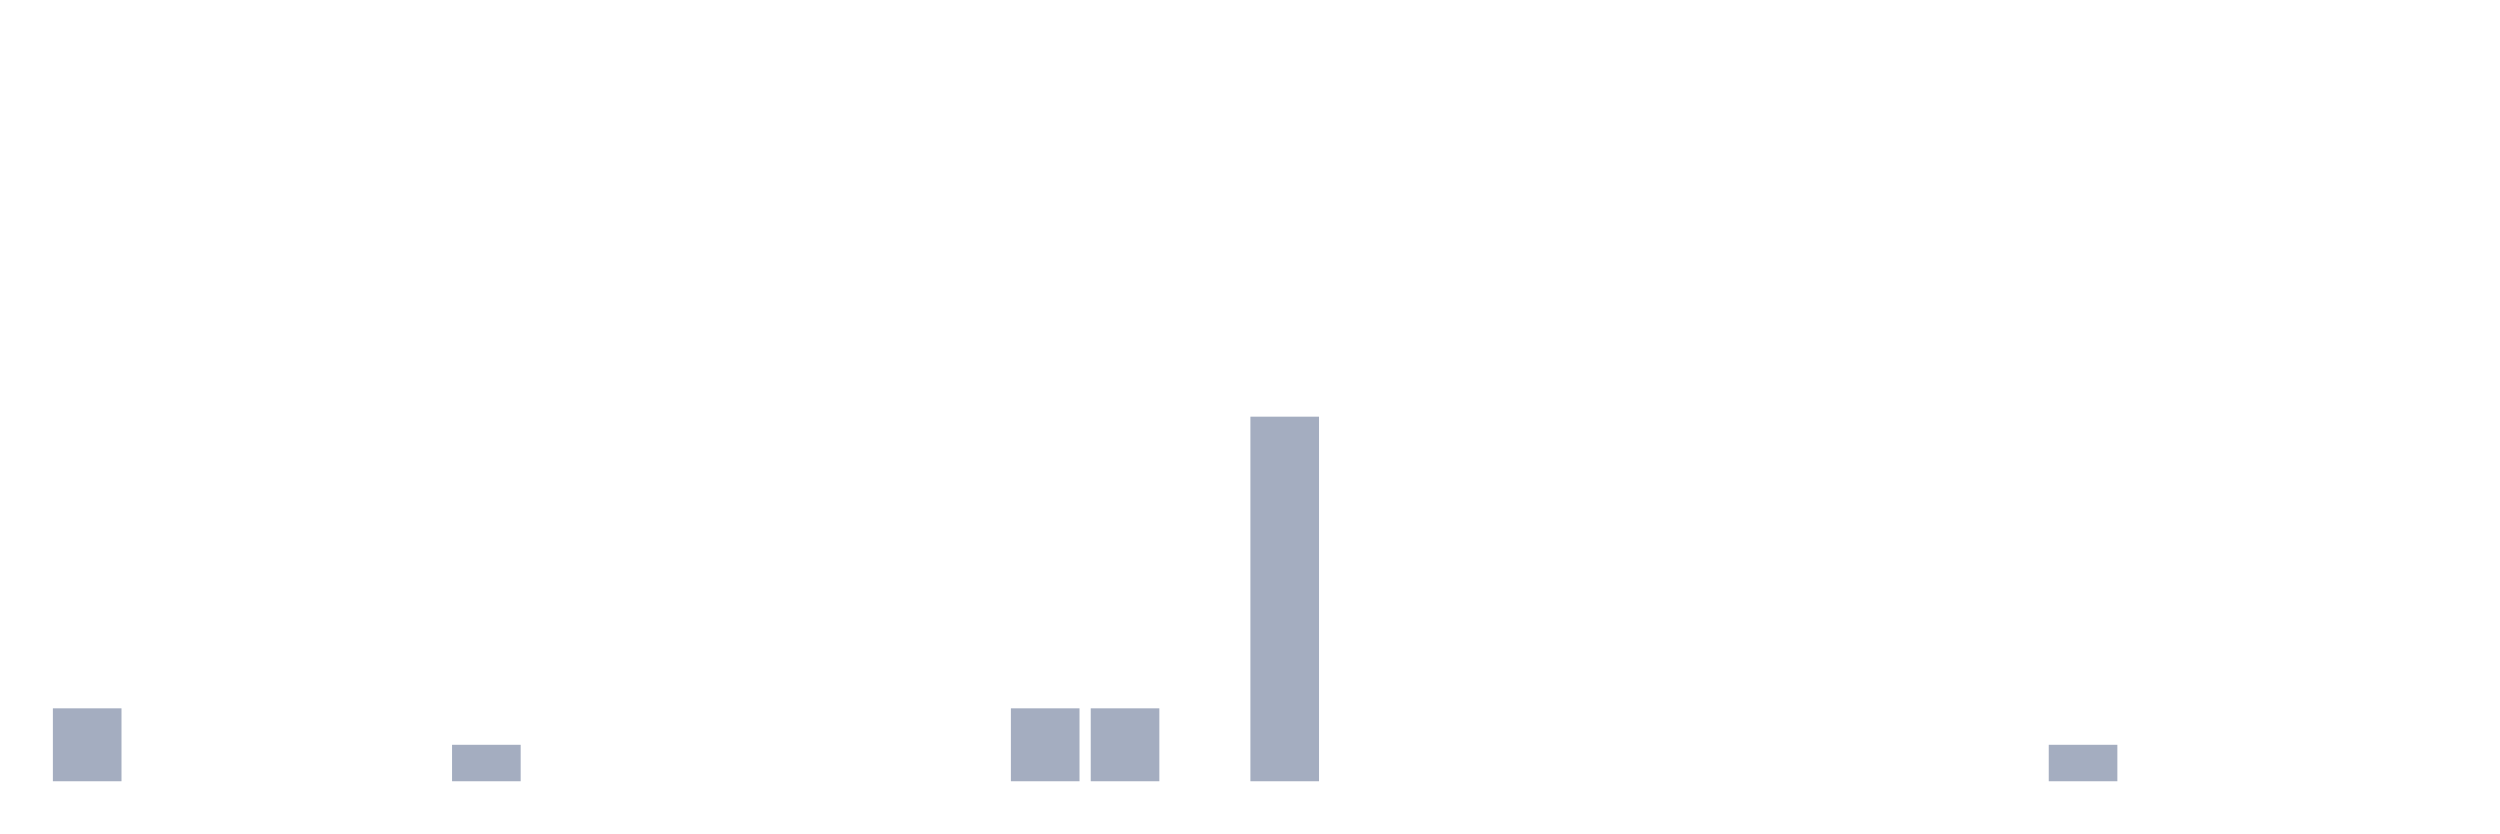
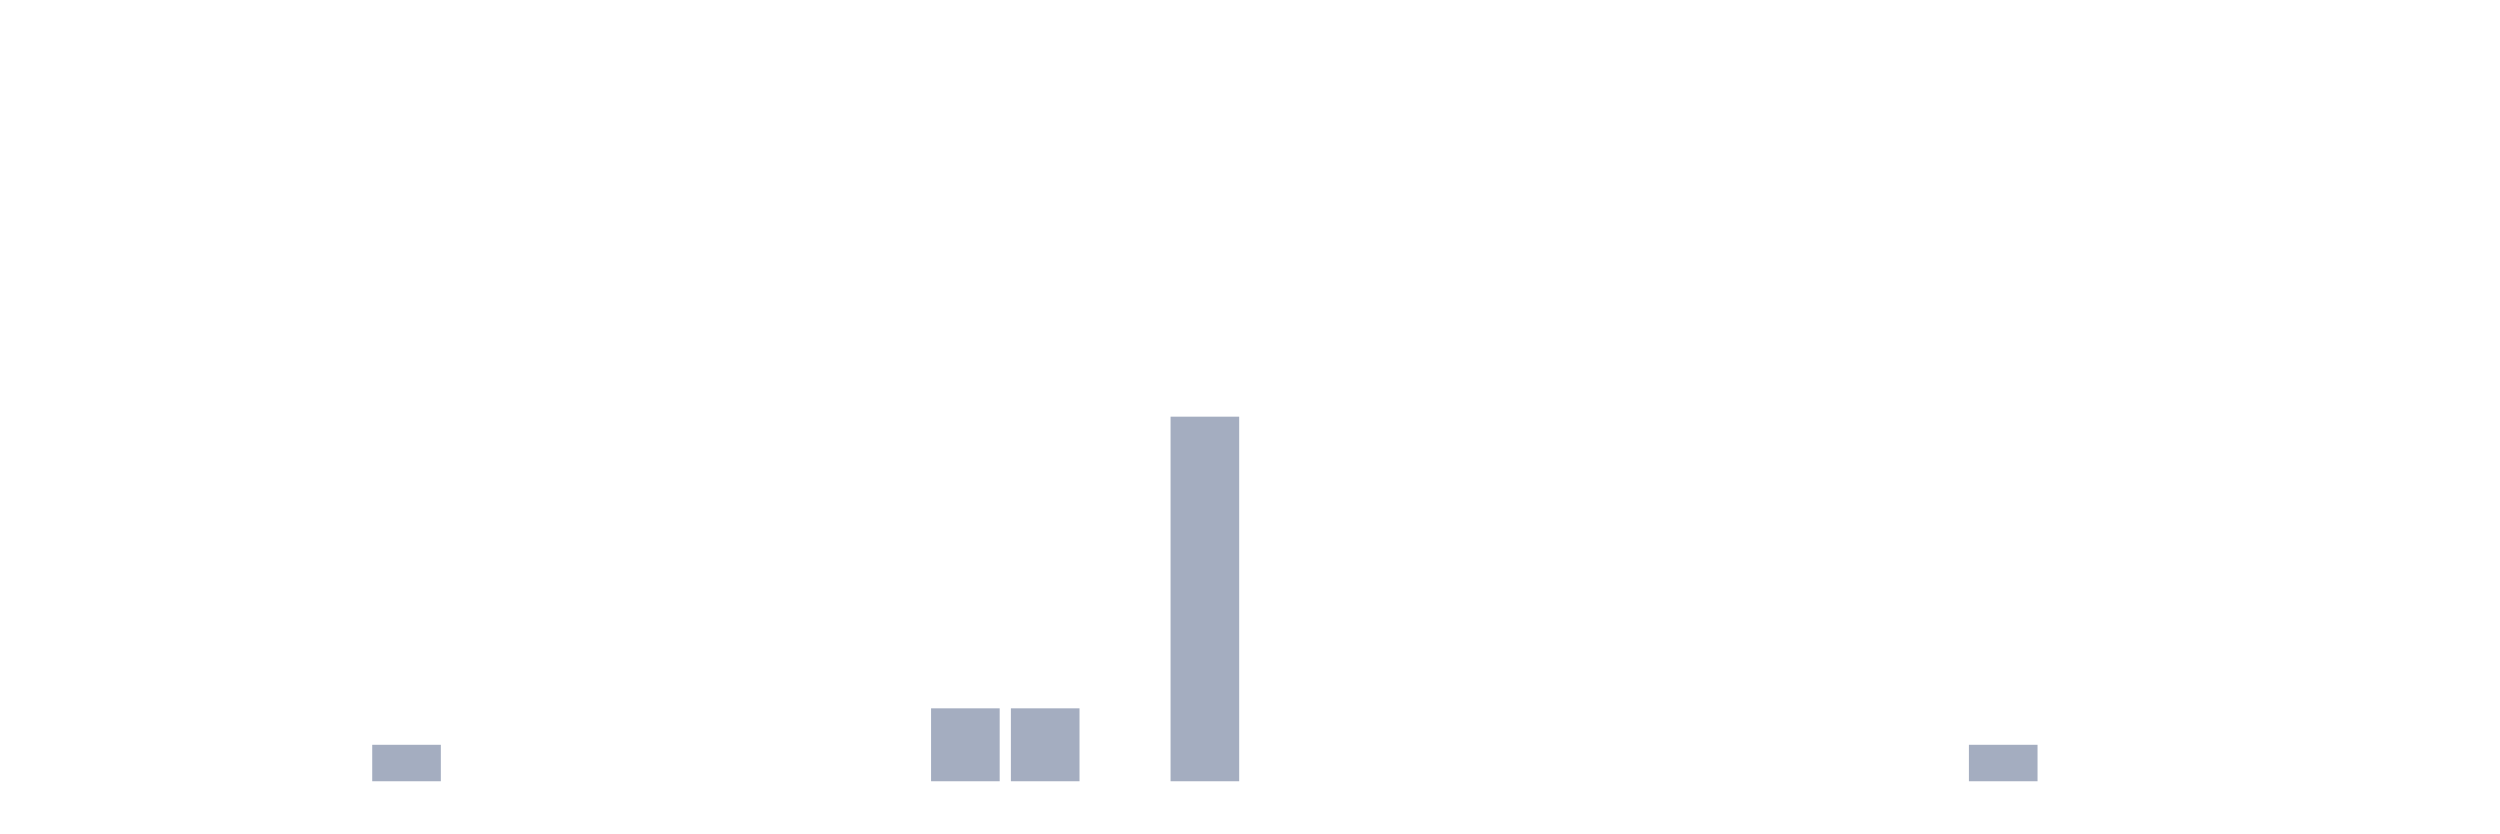
<svg xmlns="http://www.w3.org/2000/svg" viewBox="0 0 480 160">
  <g transform="translate(10,10)">
-     <rect class="bar" x="0.153" width="13.175" y="126" height="14" fill="rgb(164,173,192)" />
+     <rect class="bar" x="0.153" width="13.175" y="140" height="0" fill="rgb(164,173,192)" />
    <rect class="bar" x="15.482" width="13.175" y="140" height="0" fill="rgb(164,173,192)" />
    <rect class="bar" x="30.81" width="13.175" y="140" height="0" fill="rgb(164,173,192)" />
    <rect class="bar" x="46.138" width="13.175" y="140" height="0" fill="rgb(164,173,192)" />
-     <rect class="bar" x="61.466" width="13.175" y="140" height="0" fill="rgb(164,173,192)" />
-     <rect class="bar" x="76.794" width="13.175" y="133" height="7" fill="rgb(164,173,192)" />
+     <rect class="bar" x="61.466" width="13.175" y="133" height="7" fill="rgb(164,173,192)" />
+     <rect class="bar" x="76.794" width="13.175" y="140" height="0" fill="rgb(164,173,192)" />
    <rect class="bar" x="92.123" width="13.175" y="140" height="0" fill="rgb(164,173,192)" />
    <rect class="bar" x="107.451" width="13.175" y="140" height="0" fill="rgb(164,173,192)" />
    <rect class="bar" x="122.779" width="13.175" y="140" height="0" fill="rgb(164,173,192)" />
    <rect class="bar" x="138.107" width="13.175" y="140" height="0" fill="rgb(164,173,192)" />
    <rect class="bar" x="153.436" width="13.175" y="140" height="0" fill="rgb(164,173,192)" />
-     <rect class="bar" x="168.764" width="13.175" y="140" height="0" fill="rgb(164,173,192)" />
+     <rect class="bar" x="168.764" width="13.175" y="126" height="14" fill="rgb(164,173,192)" />
    <rect class="bar" x="184.092" width="13.175" y="126" height="14" fill="rgb(164,173,192)" />
-     <rect class="bar" x="199.42" width="13.175" y="126" height="14" fill="rgb(164,173,192)" />
-     <rect class="bar" x="214.748" width="13.175" y="140" height="0" fill="rgb(164,173,192)" />
-     <rect class="bar" x="230.077" width="13.175" y="70" height="70" fill="rgb(164,173,192)" />
+     <rect class="bar" x="199.42" width="13.175" y="140" height="0" fill="rgb(164,173,192)" />
+     <rect class="bar" x="214.748" width="13.175" y="70" height="70" fill="rgb(164,173,192)" />
+     <rect class="bar" x="230.077" width="13.175" y="140" height="0" fill="rgb(164,173,192)" />
    <rect class="bar" x="245.405" width="13.175" y="140" height="0" fill="rgb(164,173,192)" />
    <rect class="bar" x="260.733" width="13.175" y="140" height="0" fill="rgb(164,173,192)" />
    <rect class="bar" x="276.061" width="13.175" y="140" height="0" fill="rgb(164,173,192)" />
    <rect class="bar" x="291.39" width="13.175" y="140" height="0" fill="rgb(164,173,192)" />
    <rect class="bar" x="306.718" width="13.175" y="140" height="0" fill="rgb(164,173,192)" />
    <rect class="bar" x="322.046" width="13.175" y="140" height="0" fill="rgb(164,173,192)" />
    <rect class="bar" x="337.374" width="13.175" y="140" height="0" fill="rgb(164,173,192)" />
    <rect class="bar" x="352.702" width="13.175" y="140" height="0" fill="rgb(164,173,192)" />
-     <rect class="bar" x="368.031" width="13.175" y="140" height="0" fill="rgb(164,173,192)" />
-     <rect class="bar" x="383.359" width="13.175" y="133" height="7" fill="rgb(164,173,192)" />
+     <rect class="bar" x="368.031" width="13.175" y="133" height="7" fill="rgb(164,173,192)" />
+     <rect class="bar" x="383.359" width="13.175" y="140" height="0" fill="rgb(164,173,192)" />
    <rect class="bar" x="398.687" width="13.175" y="140" height="0" fill="rgb(164,173,192)" />
    <rect class="bar" x="414.015" width="13.175" y="140" height="0" fill="rgb(164,173,192)" />
    <rect class="bar" x="429.344" width="13.175" y="140" height="0" fill="rgb(164,173,192)" />
    <rect class="bar" x="444.672" width="13.175" y="140" height="0" fill="rgb(164,173,192)" />
  </g>
</svg>
